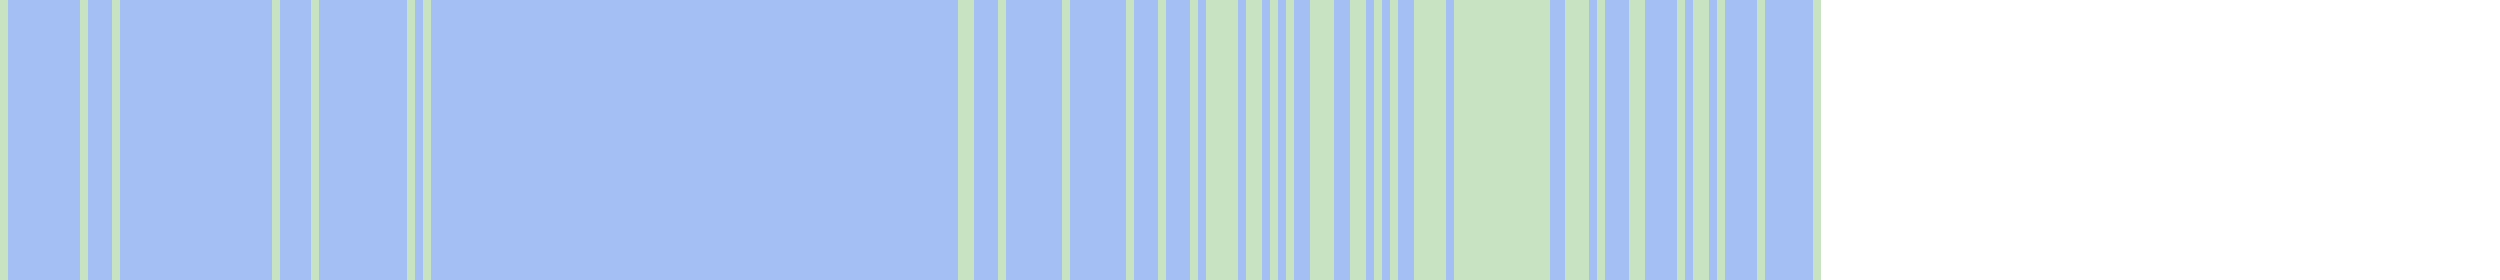
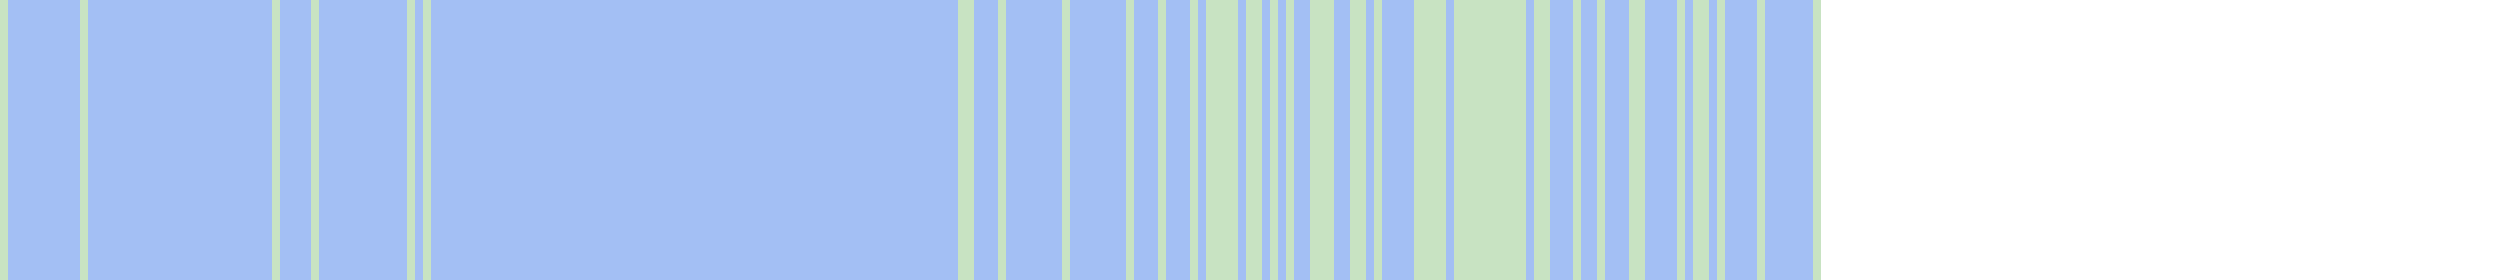
<svg xmlns="http://www.w3.org/2000/svg" viewBox="0 0 313 35" shape-rendering="crispEdges">
  <rect y="0" x="0" width="228" height="35" fill="#a3bff4" />
  <rect y="0" x="0" width="1" height="35" fill="#c8e3c2" />
  <rect y="0" x="10" width="1" height="35" fill="#c8e3c2" />
-   <rect y="0" x="14" width="1" height="35" fill="#c8e3c2" />
  <rect y="0" x="34" width="1" height="35" fill="#c8e3c2" />
  <rect y="0" x="39" width="1" height="35" fill="#c8e3c2" />
  <rect y="0" x="51" width="1" height="35" fill="#c8e3c2" />
  <rect y="0" x="53" width="1" height="35" fill="#c8e3c2" />
  <rect y="0" x="120" width="1" height="35" fill="#c8e3c2" />
  <rect y="0" x="121" width="1" height="35" fill="#c8e3c2" />
  <rect y="0" x="125" width="1" height="35" fill="#c8e3c2" />
  <rect y="0" x="133" width="1" height="35" fill="#c8e3c2" />
  <rect y="0" x="141" width="1" height="35" fill="#c8e3c2" />
  <rect y="0" x="145" width="1" height="35" fill="#c8e3c2" />
  <rect y="0" x="149" width="1" height="35" fill="#c8e3c2" />
  <rect y="0" x="151" width="1" height="35" fill="#c8e3c2" />
  <rect y="0" x="152" width="1" height="35" fill="#c8e3c2" />
  <rect y="0" x="153" width="1" height="35" fill="#c8e3c2" />
  <rect y="0" x="154" width="1" height="35" fill="#c8e3c2" />
  <rect y="0" x="156" width="1" height="35" fill="#c8e3c2" />
  <rect y="0" x="157" width="1" height="35" fill="#c8e3c2" />
  <rect y="0" x="159" width="1" height="35" fill="#c8e3c2" />
  <rect y="0" x="161" width="1" height="35" fill="#c8e3c2" />
  <rect y="0" x="164" width="1" height="35" fill="#c8e3c2" />
  <rect y="0" x="165" width="1" height="35" fill="#c8e3c2" />
  <rect y="0" x="166" width="1" height="35" fill="#c8e3c2" />
  <rect y="0" x="169" width="1" height="35" fill="#c8e3c2" />
  <rect y="0" x="170" width="1" height="35" fill="#c8e3c2" />
  <rect y="0" x="172" width="1" height="35" fill="#c8e3c2" />
-   <rect y="0" x="174" width="1" height="35" fill="#c8e3c2" />
  <rect y="0" x="177" width="1" height="35" fill="#c8e3c2" />
  <rect y="0" x="178" width="1" height="35" fill="#c8e3c2" />
  <rect y="0" x="179" width="1" height="35" fill="#c8e3c2" />
  <rect y="0" x="180" width="1" height="35" fill="#c8e3c2" />
  <rect y="0" x="182" width="1" height="35" fill="#c8e3c2" />
  <rect y="0" x="183" width="1" height="35" fill="#c8e3c2" />
  <rect y="0" x="184" width="1" height="35" fill="#c8e3c2" />
  <rect y="0" x="185" width="1" height="35" fill="#c8e3c2" />
  <rect y="0" x="186" width="1" height="35" fill="#c8e3c2" />
  <rect y="0" x="187" width="1" height="35" fill="#c8e3c2" />
  <rect y="0" x="188" width="1" height="35" fill="#c8e3c2" />
  <rect y="0" x="189" width="1" height="35" fill="#c8e3c2" />
  <rect y="0" x="190" width="1" height="35" fill="#c8e3c2" />
-   <rect y="0" x="191" width="1" height="35" fill="#c8e3c2" />
  <rect y="0" x="192" width="1" height="35" fill="#c8e3c2" />
  <rect y="0" x="193" width="1" height="35" fill="#c8e3c2" />
-   <rect y="0" x="196" width="1" height="35" fill="#c8e3c2" />
  <rect y="0" x="197" width="1" height="35" fill="#c8e3c2" />
-   <rect y="0" x="198" width="1" height="35" fill="#c8e3c2" />
  <rect y="0" x="200" width="1" height="35" fill="#c8e3c2" />
  <rect y="0" x="204" width="1" height="35" fill="#c8e3c2" />
  <rect y="0" x="205" width="1" height="35" fill="#c8e3c2" />
  <rect y="0" x="210" width="1" height="35" fill="#c8e3c2" />
  <rect y="0" x="212" width="1" height="35" fill="#c8e3c2" />
  <rect y="0" x="213" width="1" height="35" fill="#c8e3c2" />
  <rect y="0" x="215" width="1" height="35" fill="#c8e3c2" />
  <rect y="0" x="220" width="1" height="35" fill="#c8e3c2" />
  <rect y="0" x="227" width="1" height="35" fill="#c8e3c2" />
</svg>
